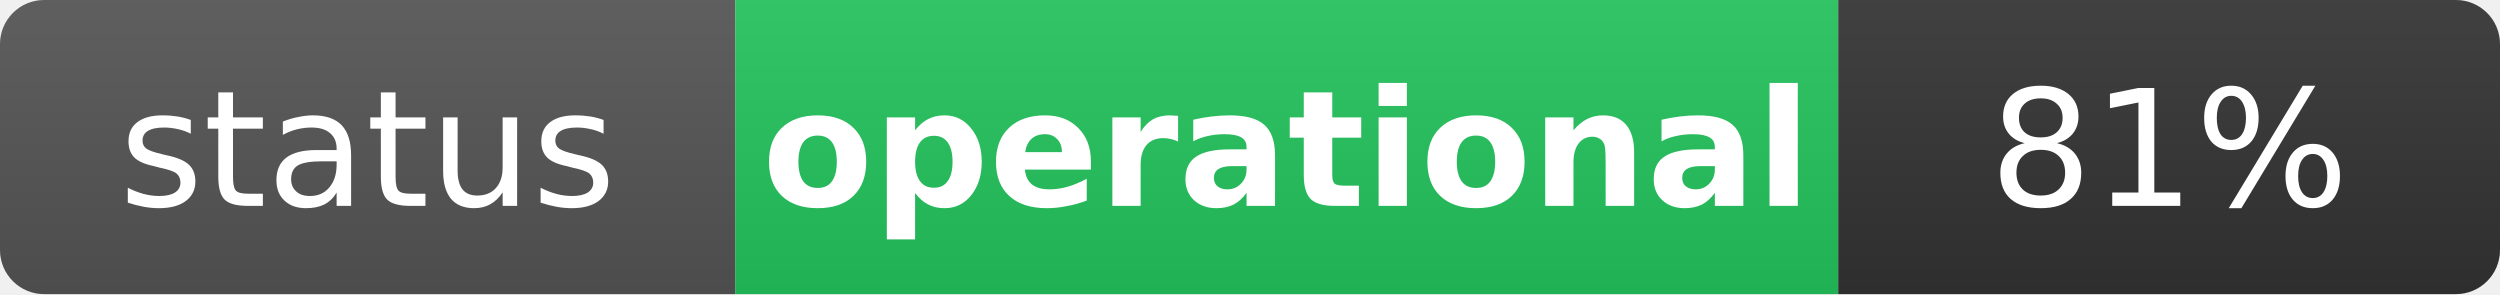
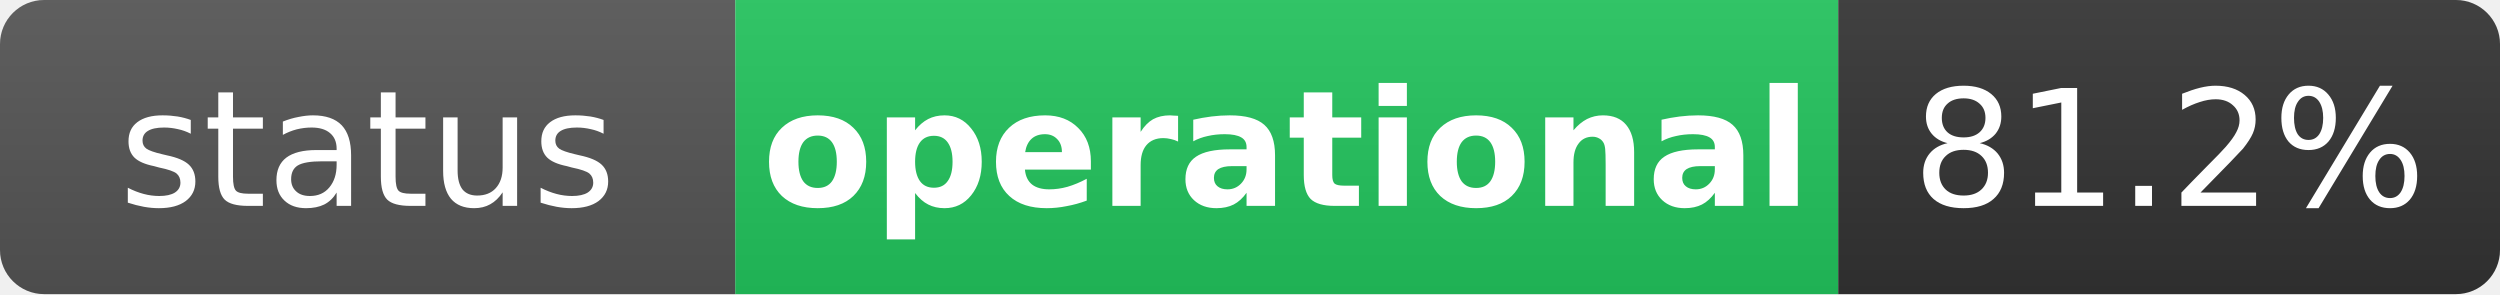
<svg xmlns="http://www.w3.org/2000/svg" width="170" height="20" role="img" aria-label="status: operational">
  <linearGradient id="s" x2="0" y2="100%">
    <stop offset="0" stop-color="#bbb" stop-opacity=".1" />
    <stop offset="1" stop-opacity=".1" />
  </linearGradient>
  <clipPath id="r">
    <rect width="170" height="20" rx="3" fill="#fff" />
  </clipPath>
  <g clip-path="url(#r)">
    <rect width="50" height="20" fill="#555" />
    <rect x="50" width="75" height="20" fill="#22c55e" />
    <rect x="125" width="45" height="20" fill="#333" />
    <rect width="170" height="20" fill="url(#s)" />
  </g>
  <g fill="#fff" text-anchor="middle" font-family="Verdana,Geneva,DejaVu Sans,sans-serif" text-rendering="geometricPrecision" font-size="11">
    <text x="25" y="14" fill="#fff">status</text>
    <text x="87.5" y="14" fill="#fff" font-weight="bold">operational</text>
-     <text x="147.5" y="14" fill="#fff">81%</text>
+     <text x="147.5" y="14" fill="#fff">81.2%</text>
  </g>
</svg>
